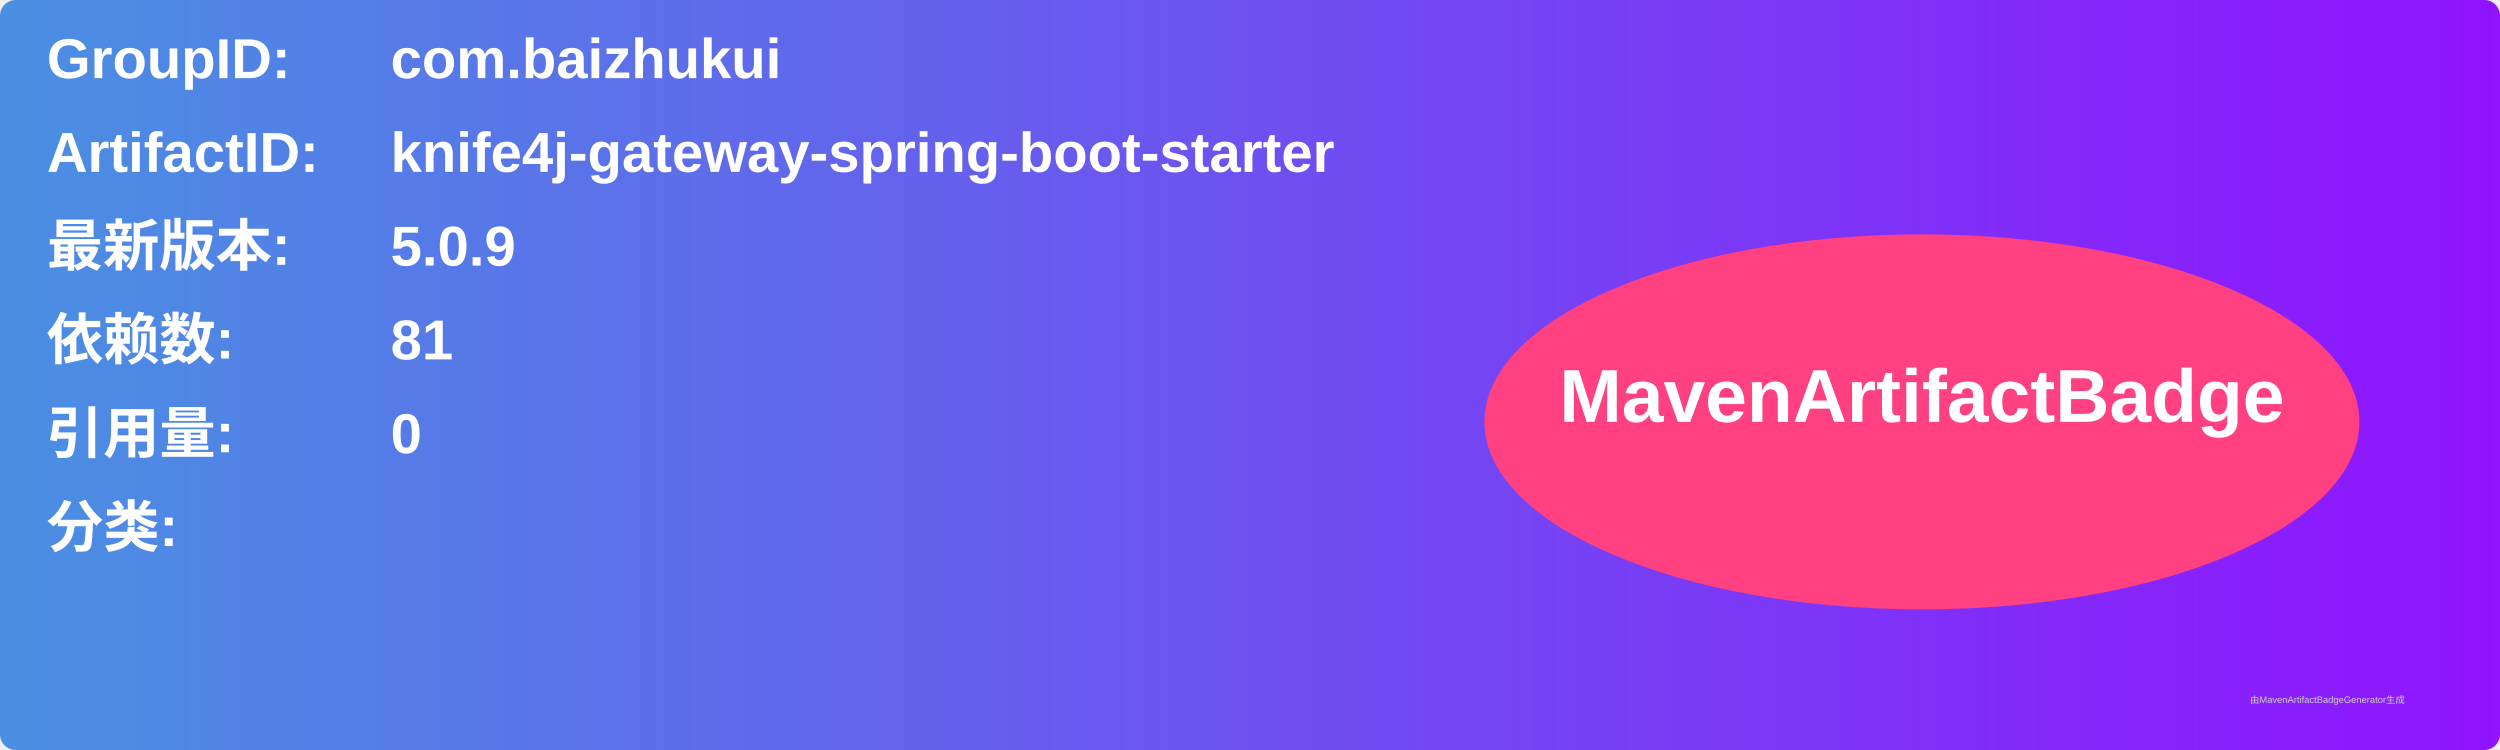
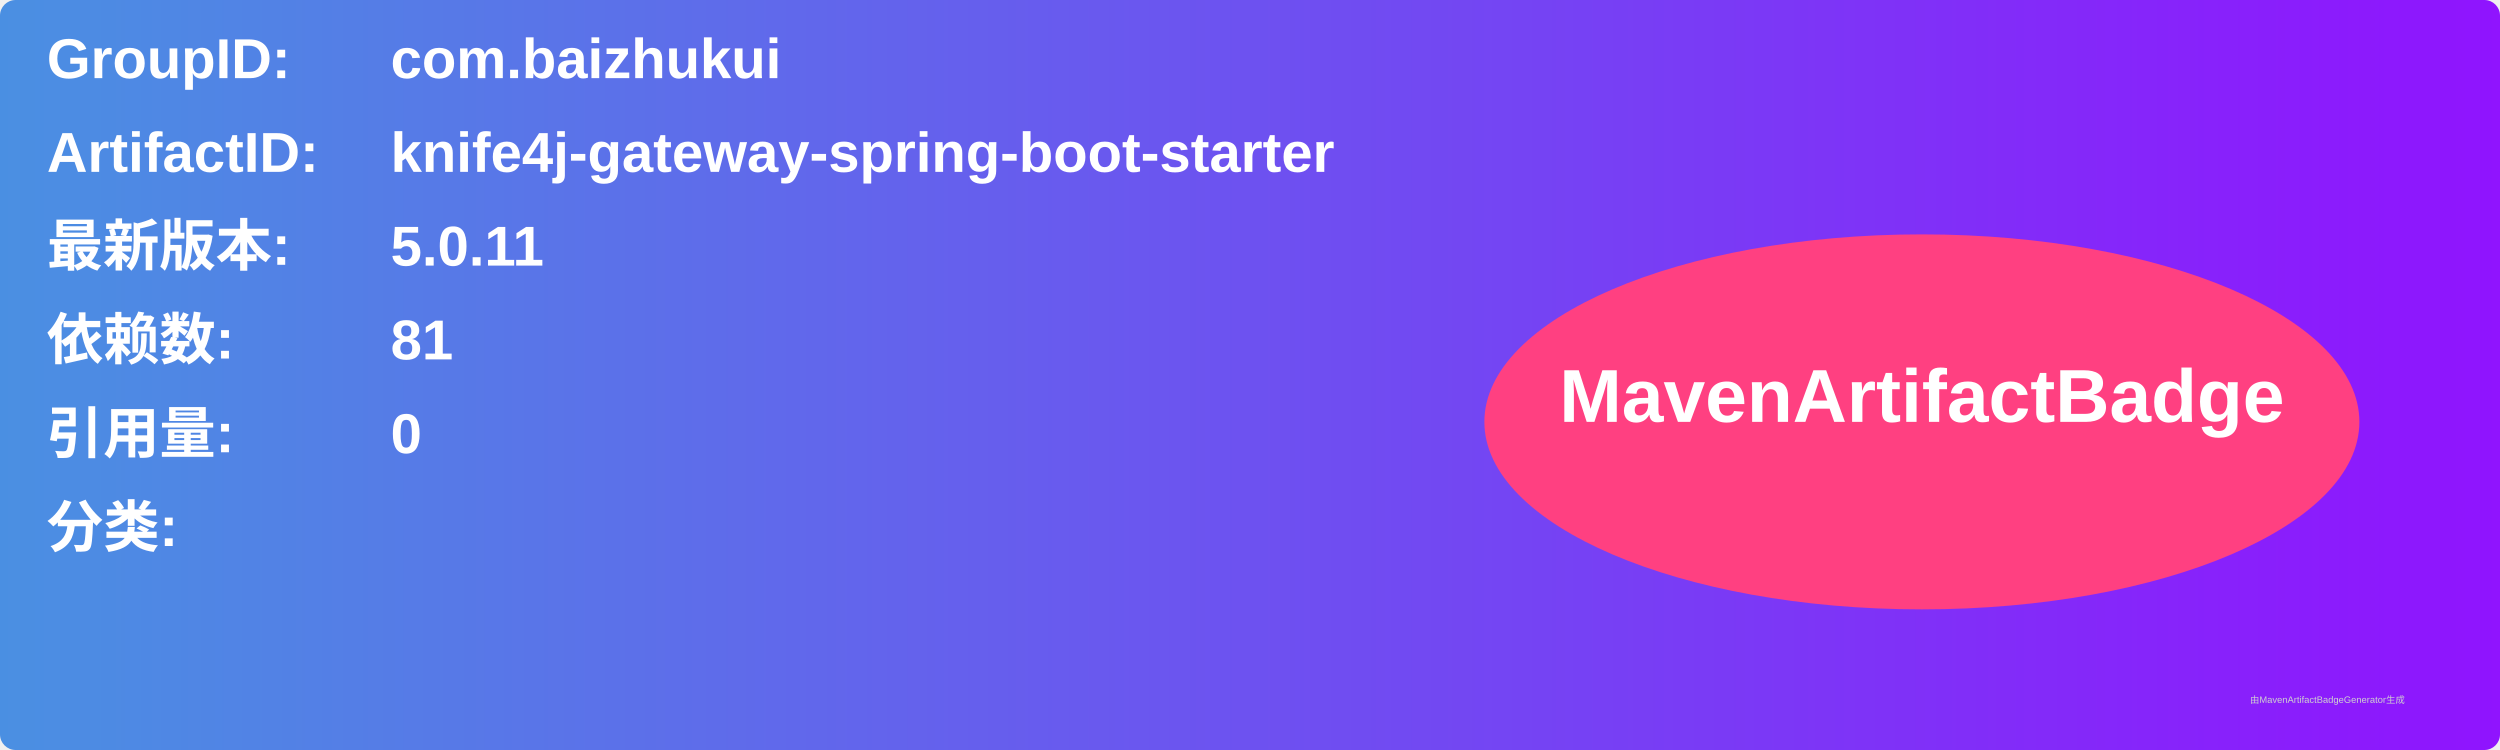
<svg xmlns="http://www.w3.org/2000/svg" width="800" height="240" viewBox="0 0 800 240">
  <linearGradient id="grad" x1="0%" y1="0%" x2="100%" y2="0%">
    <stop offset="0%" stop-color="#4a90e2" />
    <stop offset="100%" stop-color="#9013fe" />
  </linearGradient>
  <rect width="100%" height="100%" rx="5" ry="5" fill="url(#grad)" />
  <g transform="translate(15, 15)">
    <text x="0" y="10" font-family="Arial" font-size="18" fill="white" font-weight="bold" width="260">GroupID:</text>
    <text x="110" y="10" font-family="Arial" font-size="18" fill="white" font-weight="bold" width="460">com.baizhukui</text>
    <text x="0" y="40" font-family="Arial" font-size="18" fill="white" font-weight="bold" width="260">ArtifactID:</text>
    <text x="110" y="40" font-family="Arial" font-size="18" fill="white" font-weight="bold" width="460">knife4j-gateway-spring-boot-starter</text>
    <text x="0" y="70" font-family="Arial" font-size="18" fill="white" font-weight="bold">最新版本:</text>
    <text x="110" y="70" font-family="Arial" font-size="18" fill="white" font-weight="bold">
-       <tspan font-weight="bold">5.0.9</tspan>
+       <tspan font-weight="bold">5.0.11</tspan>
    </text>
    <text x="0" y="100" font-family="Arial" font-size="18" fill="white" font-weight="bold">依赖数: </text>
    <text x="110" y="100" font-family="Arial" font-size="18" fill="white">
      <tspan font-weight="bold">81</tspan>
    </text>
    <text x="0" y="130" font-family="Arial" font-size="18" fill="white" font-weight="bold">引用量: </text>
    <text x="110" y="130" font-family="Arial" font-size="18" fill="white">
      <tspan font-weight="bold">0</tspan>
    </text>
    <text x="0" y="160" font-family="Arial" font-size="18" fill="white" font-weight="bold">分类:</text>
    <text x="10" y="190" font-family="Arial" font-size="10" fill="white">
      <tspan font-weight="bold" />
    </text>
    <ellipse cx="600" cy="120" rx="140" ry="60" fill="#ff4081" />
    <text x="600" y="120" text-anchor="middle" font-family="Arial" font-size="24" fill="white" font-weight="bold">MavenArtifactBadge</text>
  </g>
  <text x="720" y="225" font-family="Arial" font-size="3" fill="#d0d0d0">由MavenArtifactBadgeGenerator生成</text>
</svg>
